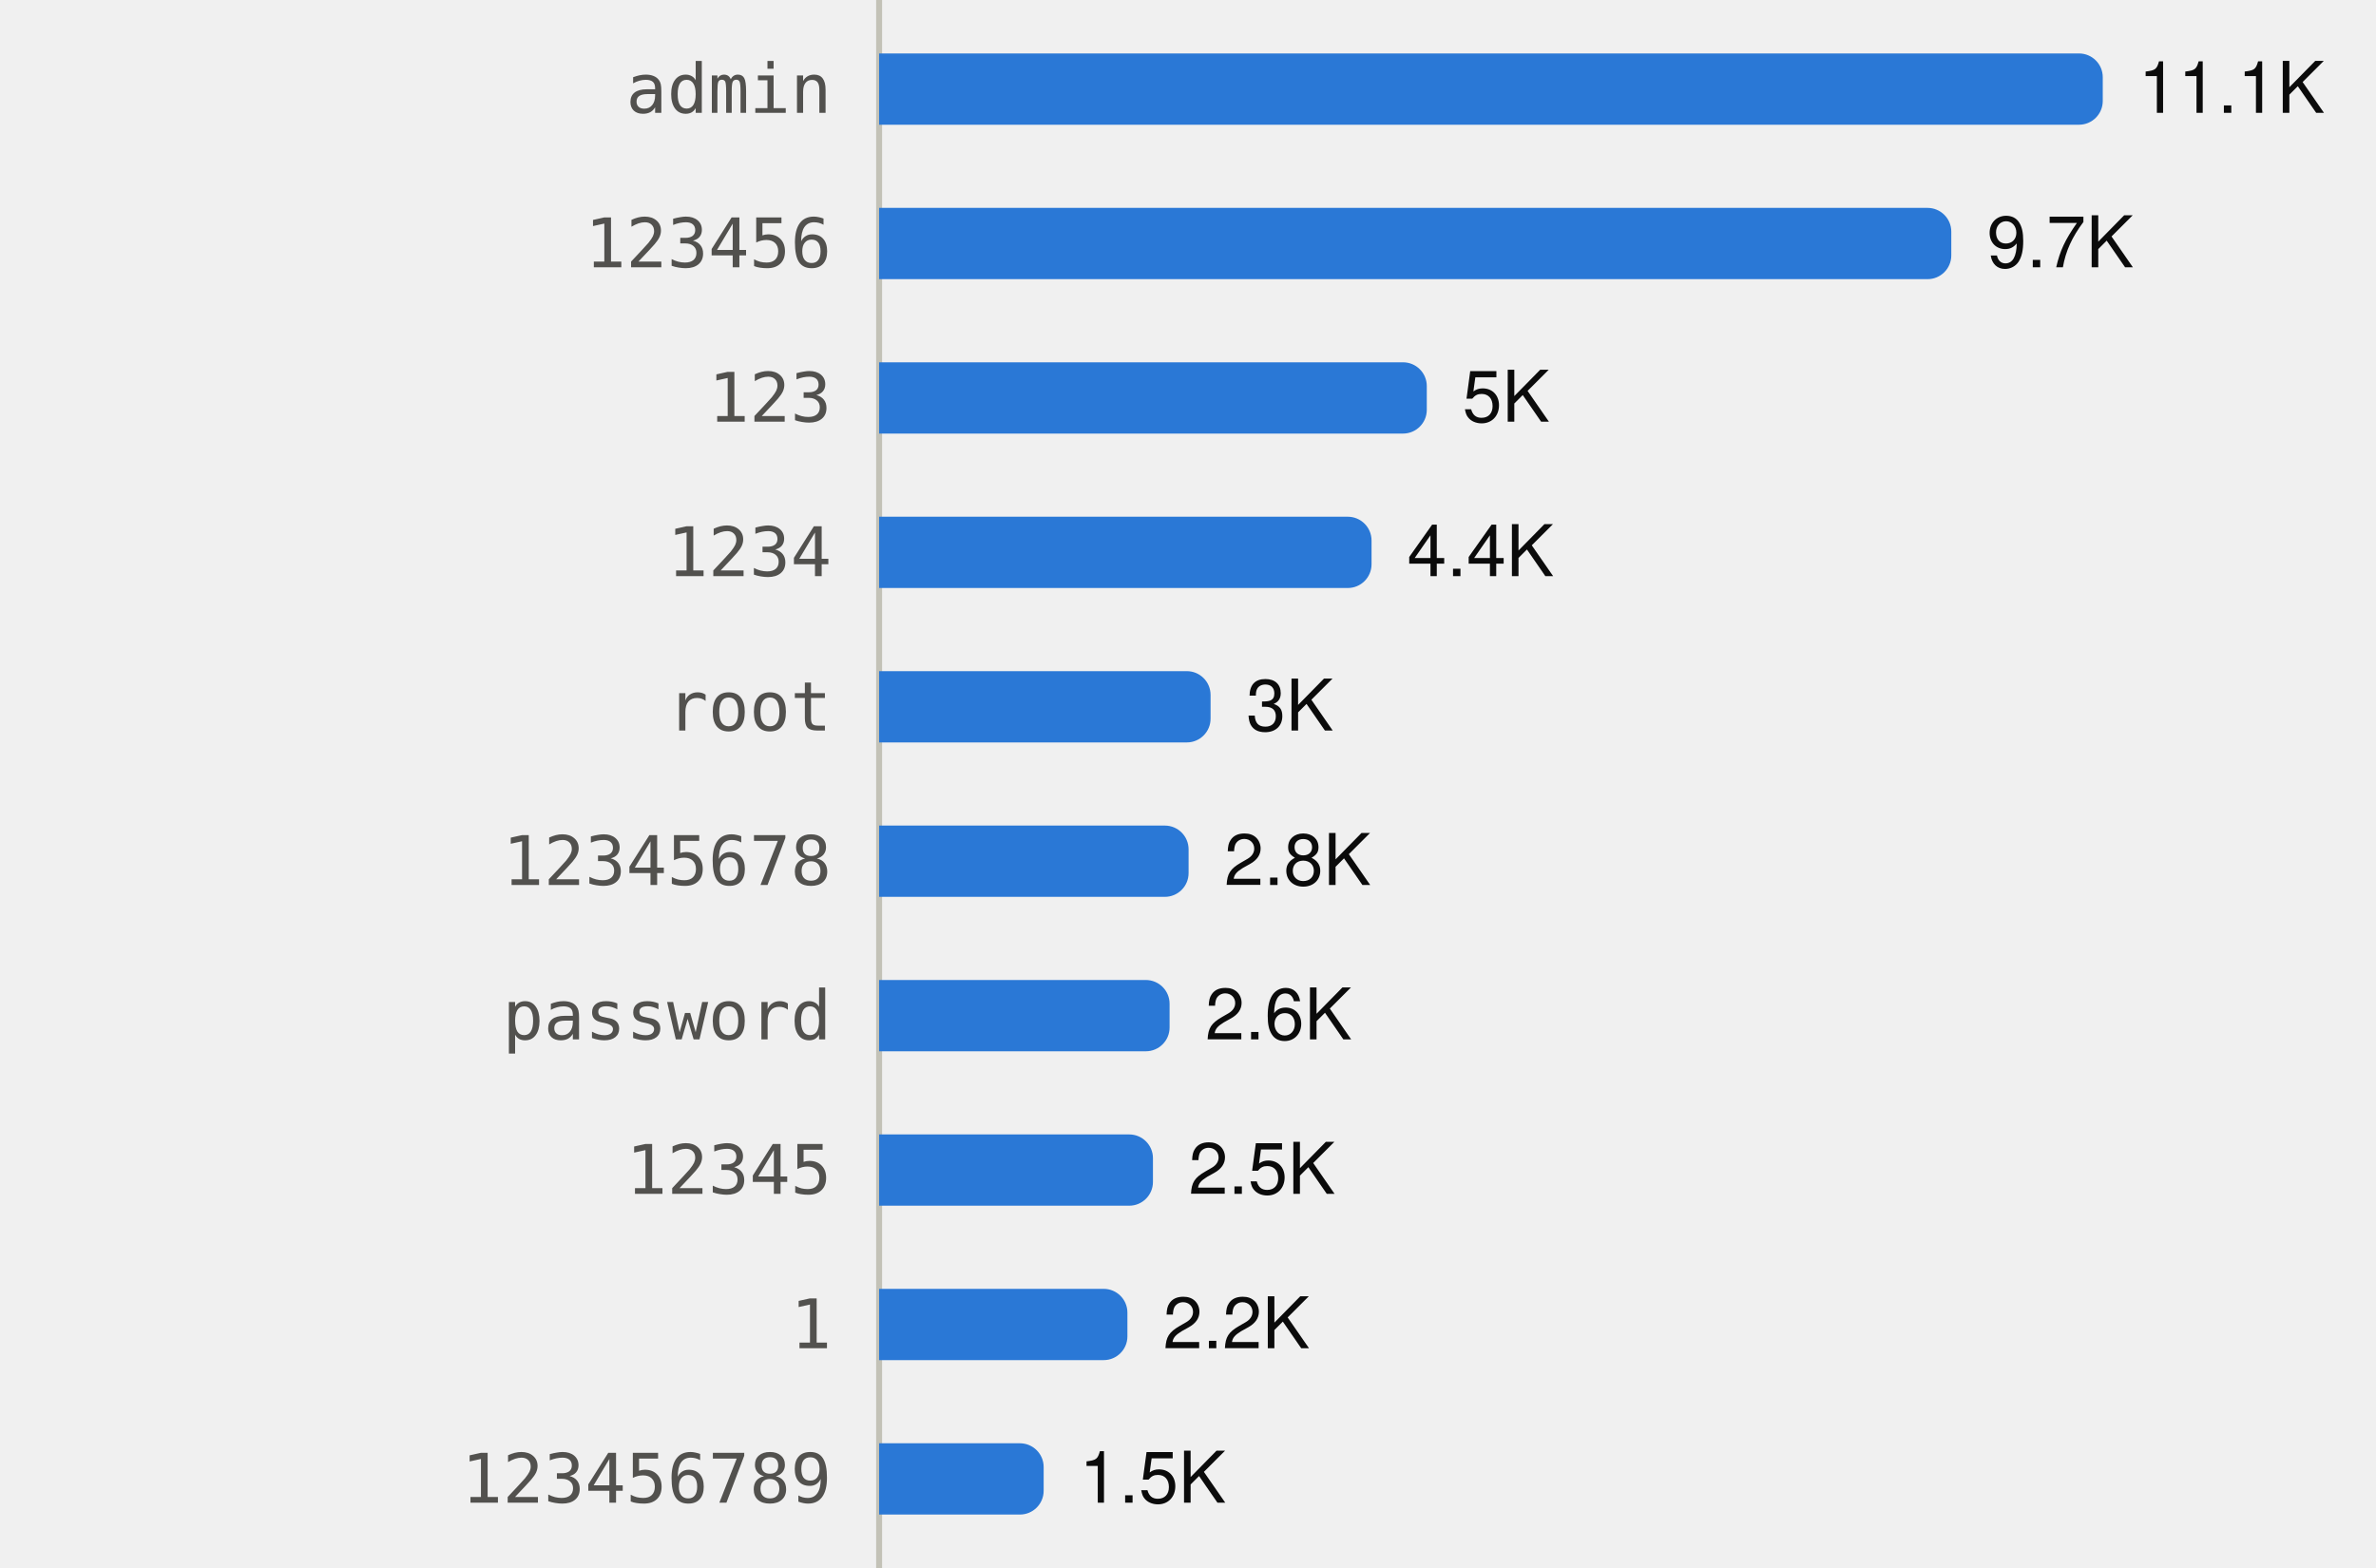
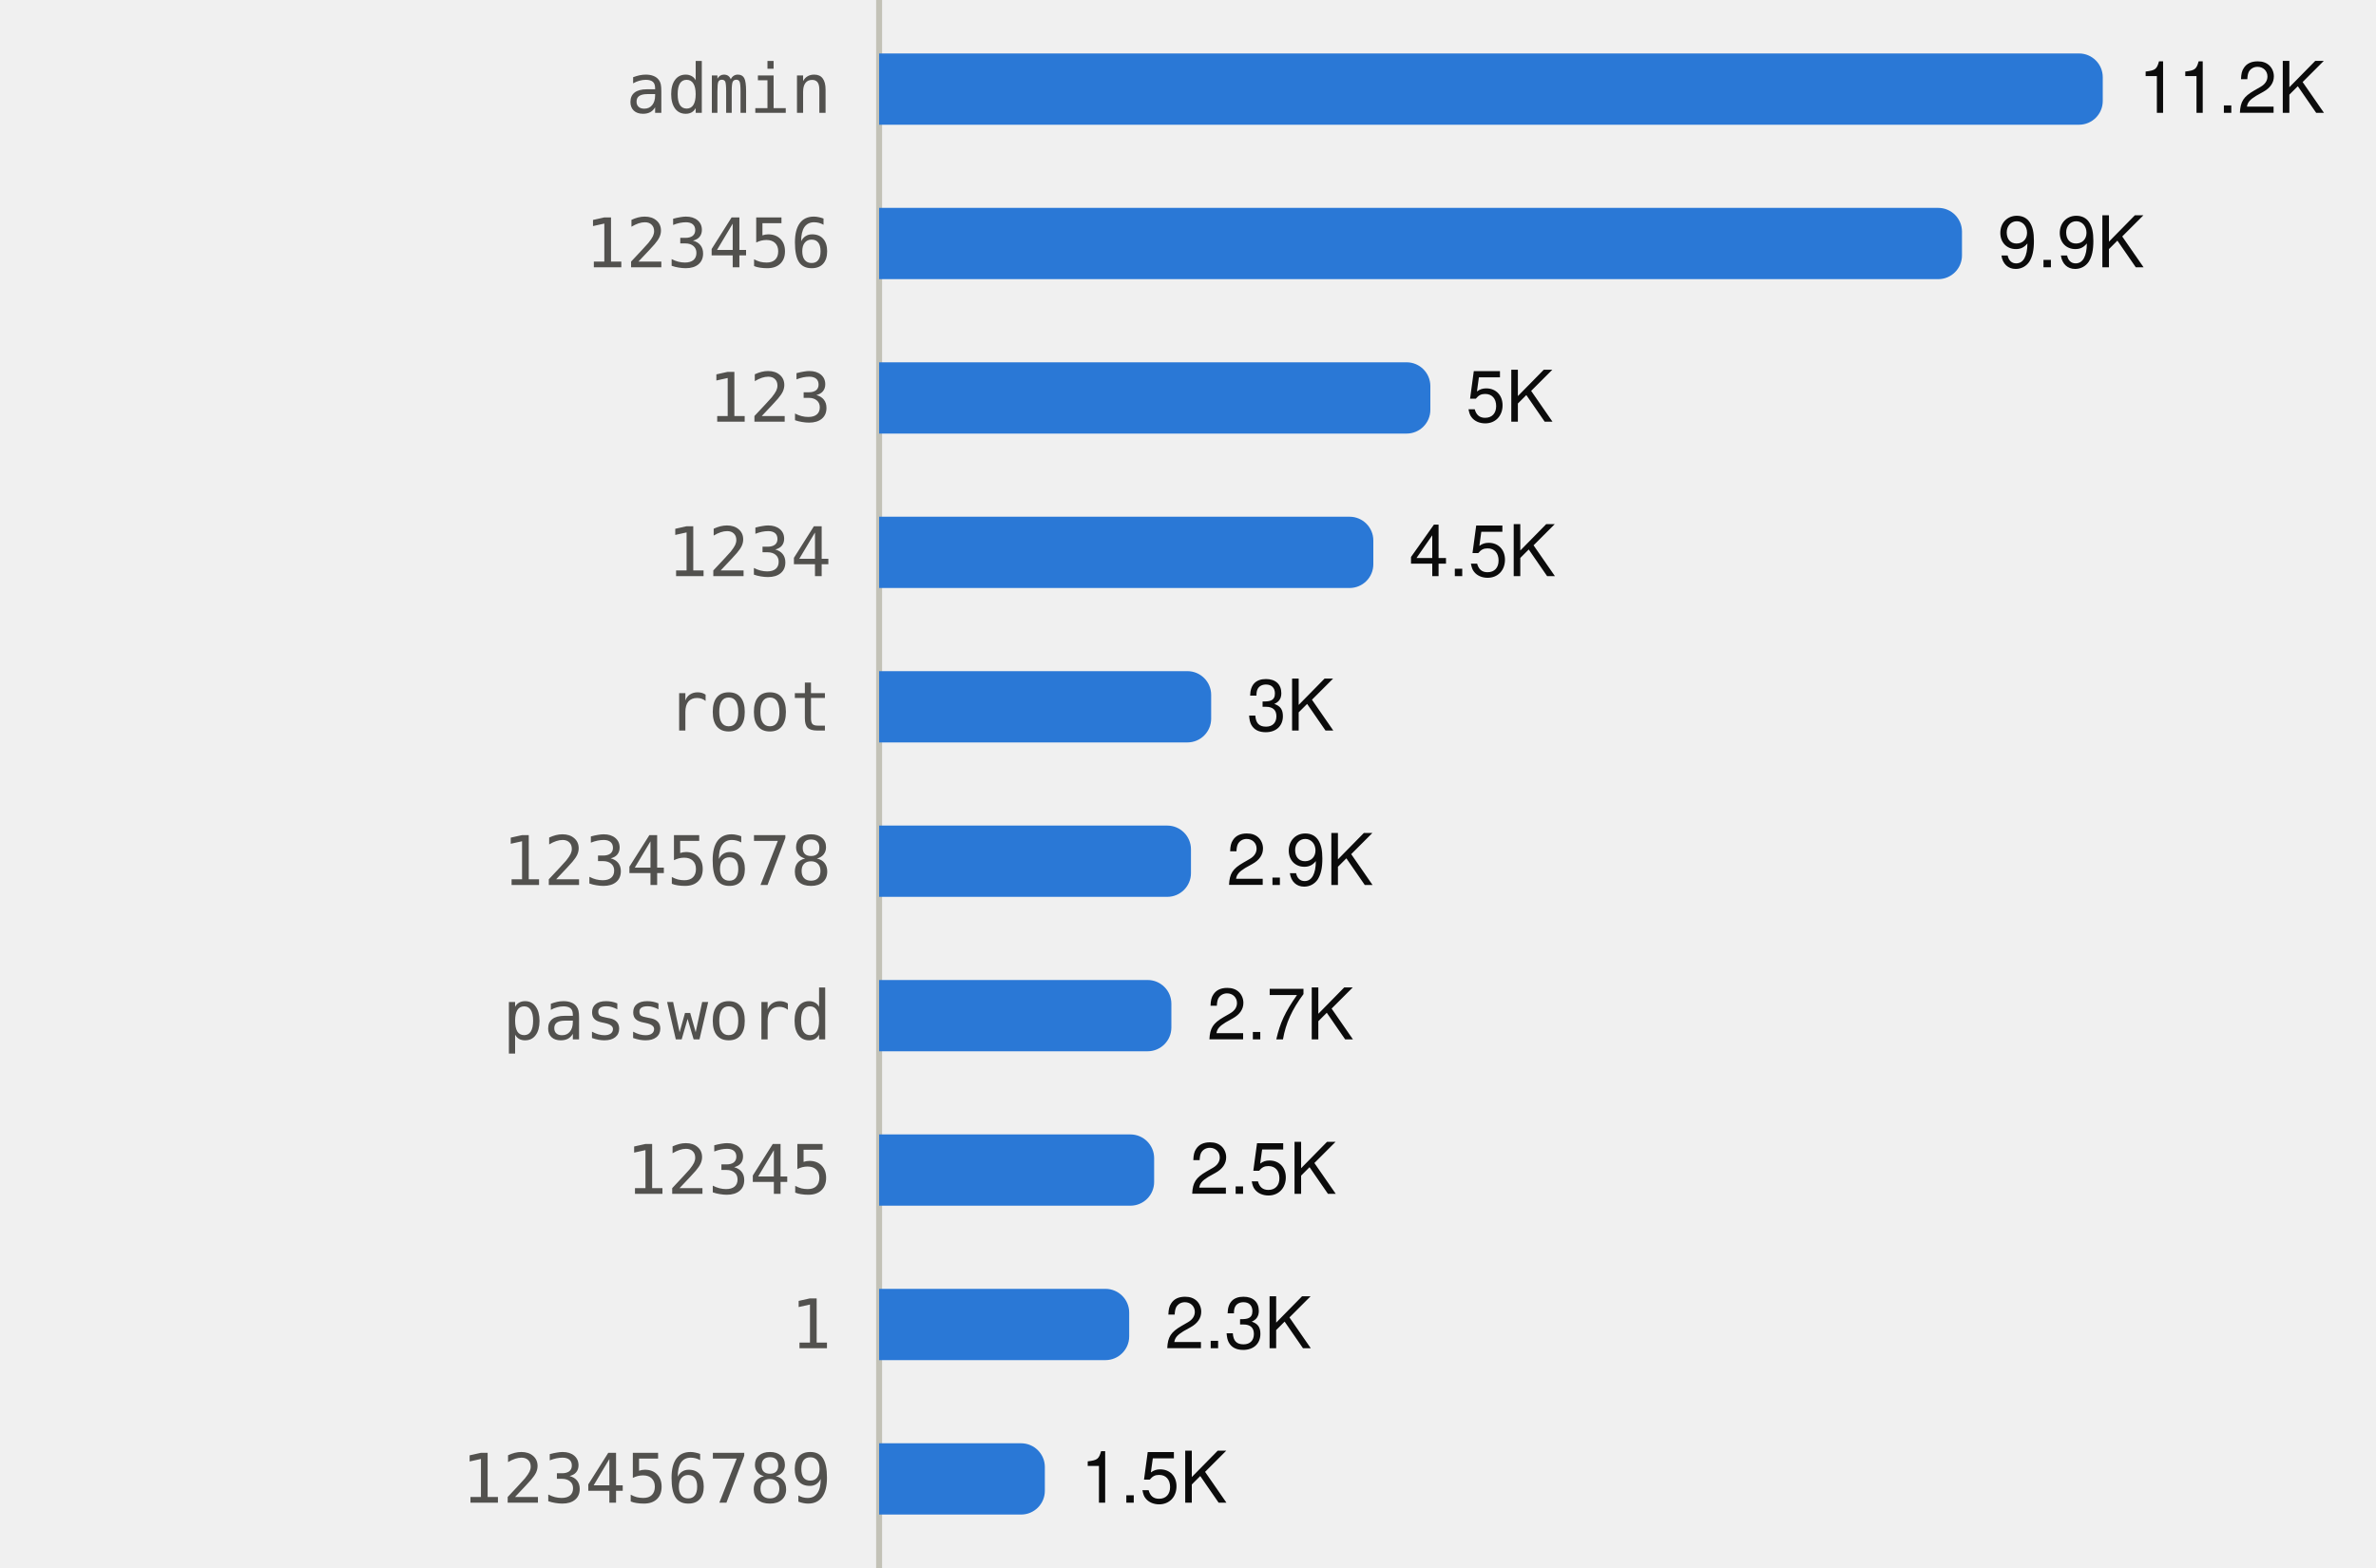
<svg xmlns="http://www.w3.org/2000/svg" viewBox="0 0 400 264" width="400" height="264" role="img">
  <style>
text{font-family:system-ui,-apple-system,"Segoe UI",Helvetica,Arial,sans-serif;font-size:12px}
.mono{font-family:ui-monospace,SFMono-Regular,Menlo,Consolas,monospace;font-size:11.5px}
.ink{fill:#0b0b0b}.ink2{fill:#52514e}.muted{fill:#898781}
.grid{stroke:#e1e0d9}.axis{stroke:#c3c2b7}
.mark{fill:#2a78d6}.line{stroke:#2a78d6;fill:none}.area{fill:#2a78d6;fill-opacity:.1}
.ring{stroke:#ffffff}
@media (prefers-color-scheme:dark){
.ink{fill:#f0efec}.ink2{fill:#c3c2b7}.grid{stroke:#2c2c2a}.axis{stroke:#383835}
.mark{fill:#3987e5}.line{stroke:#3987e5}.area{fill:#3987e5}.ring{stroke:#0d1117}}
</style>
  <line class="axis" x1="148" x2="148" y1="0" y2="264" />
  <text class="ink2 mono" x="140" y="19.0" text-anchor="end">admin</text>
  <path class="mark" d="M148.0,9.0H350.0A4,4 0 0 1 354.0,13.0V17.0A4,4 0 0 1 350.0,21.0H148.0Z" />
-   <text class="ink" x="360.0" y="19.0">11.1K</text>
+   <text class="ink" x="360.0" y="19.0">11.2K</text>
  <text class="ink2 mono" x="140" y="45.0" text-anchor="end">123456</text>
-   <path class="mark" d="M148.0,35.0H324.5A4,4 0 0 1 328.5,39.0V43.0A4,4 0 0 1 324.5,47.0H148.0Z" />
-   <text class="ink" x="334.5" y="45.0">9.7K</text>
+   <path class="mark" d="M148.0,35.0H326.3A4,4 0 0 1 330.3,39.0V43.0A4,4 0 0 1 326.3,47.0H148.0Z" />
+   <text class="ink" x="336.3" y="45.0">9.9K</text>
  <text class="ink2 mono" x="140" y="71.0" text-anchor="end">123</text>
-   <path class="mark" d="M148.0,61.0H236.2A4,4 0 0 1 240.2,65.0V69.0A4,4 0 0 1 236.2,73.0H148.0Z" />
-   <text class="ink" x="246.2" y="71.0">5K</text>
+   <path class="mark" d="M148.0,61.0H236.8A4,4 0 0 1 240.8,65.0V69.0A4,4 0 0 1 236.8,73.0H148.0Z" />
+   <text class="ink" x="246.8" y="71.0">5K</text>
  <text class="ink2 mono" x="140" y="97.0" text-anchor="end">1234</text>
-   <path class="mark" d="M148.0,87.0H226.9A4,4 0 0 1 230.9,91.0V95.0A4,4 0 0 1 226.9,99.0H148.0Z" />
-   <text class="ink" x="236.9" y="97.0">4.4K</text>
+   <path class="mark" d="M148.0,87.0H227.2A4,4 0 0 1 231.2,91.0V95.0A4,4 0 0 1 227.2,99.0H148.0Z" />
+   <text class="ink" x="237.2" y="97.0">4.5K</text>
  <text class="ink2 mono" x="140" y="123.0" text-anchor="end">root</text>
-   <path class="mark" d="M148.0,113.0H199.8A4,4 0 0 1 203.8,117.0V121.0A4,4 0 0 1 199.8,125.0H148.0Z" />
-   <text class="ink" x="209.8" y="123.0">3K</text>
+   <path class="mark" d="M148.0,113.0H199.9A4,4 0 0 1 203.9,117.0V121.0A4,4 0 0 1 199.9,125.0H148.0Z" />
+   <text class="ink" x="209.9" y="123.0">3K</text>
  <text class="ink2 mono" x="140" y="149.0" text-anchor="end">12345678</text>
-   <path class="mark" d="M148.0,139.0H196.1A4,4 0 0 1 200.1,143.0V147.0A4,4 0 0 1 196.1,151.0H148.0Z" />
-   <text class="ink" x="206.1" y="149.0">2.8K</text>
+   <path class="mark" d="M148.0,139.0H196.5A4,4 0 0 1 200.5,143.0V147.0A4,4 0 0 1 196.5,151.0H148.0Z" />
+   <text class="ink" x="206.5" y="149.0">2.9K</text>
  <text class="ink2 mono" x="140" y="175.0" text-anchor="end">password</text>
-   <path class="mark" d="M148.0,165.0H192.9A4,4 0 0 1 196.9,169.0V173.0A4,4 0 0 1 192.9,177.0H148.0Z" />
-   <text class="ink" x="202.9" y="175.0">2.6K</text>
+   <path class="mark" d="M148.0,165.0H193.2A4,4 0 0 1 197.2,169.0V173.0A4,4 0 0 1 193.2,177.0H148.0Z" />
+   <text class="ink" x="203.2" y="175.0">2.7K</text>
  <text class="ink2 mono" x="140" y="201.0" text-anchor="end">12345</text>
-   <path class="mark" d="M148.0,191.0H190.1A4,4 0 0 1 194.1,195.0V199.0A4,4 0 0 1 190.1,203.0H148.0Z" />
-   <text class="ink" x="200.1" y="201.0">2.5K</text>
+   <path class="mark" d="M148.0,191.0H190.3A4,4 0 0 1 194.3,195.0V199.0A4,4 0 0 1 190.3,203.0H148.0Z" />
+   <text class="ink" x="200.3" y="201.0">2.5K</text>
  <text class="ink2 mono" x="140" y="227.0" text-anchor="end">1</text>
-   <path class="mark" d="M148.0,217.0H185.8A4,4 0 0 1 189.8,221.0V225.0A4,4 0 0 1 185.8,229.0H148.0Z" />
-   <text class="ink" x="195.8" y="227.0">2.2K</text>
+   <path class="mark" d="M148.0,217.0H186.1A4,4 0 0 1 190.1,221.0V225.0A4,4 0 0 1 186.1,229.0H148.0Z" />
+   <text class="ink" x="196.1" y="227.0">2.3K</text>
  <text class="ink2 mono" x="140" y="253.0" text-anchor="end">123456789</text>
-   <path class="mark" d="M148.0,243.0H171.7A4,4 0 0 1 175.7,247.0V251.0A4,4 0 0 1 171.7,255.0H148.0Z" />
-   <text class="ink" x="181.7" y="253.0">1.5K</text>
+   <path class="mark" d="M148.0,243.0H171.9A4,4 0 0 1 175.9,247.0V251.0A4,4 0 0 1 171.9,255.0H148.0Z" />
+   <text class="ink" x="181.9" y="253.0">1.5K</text>
</svg>
